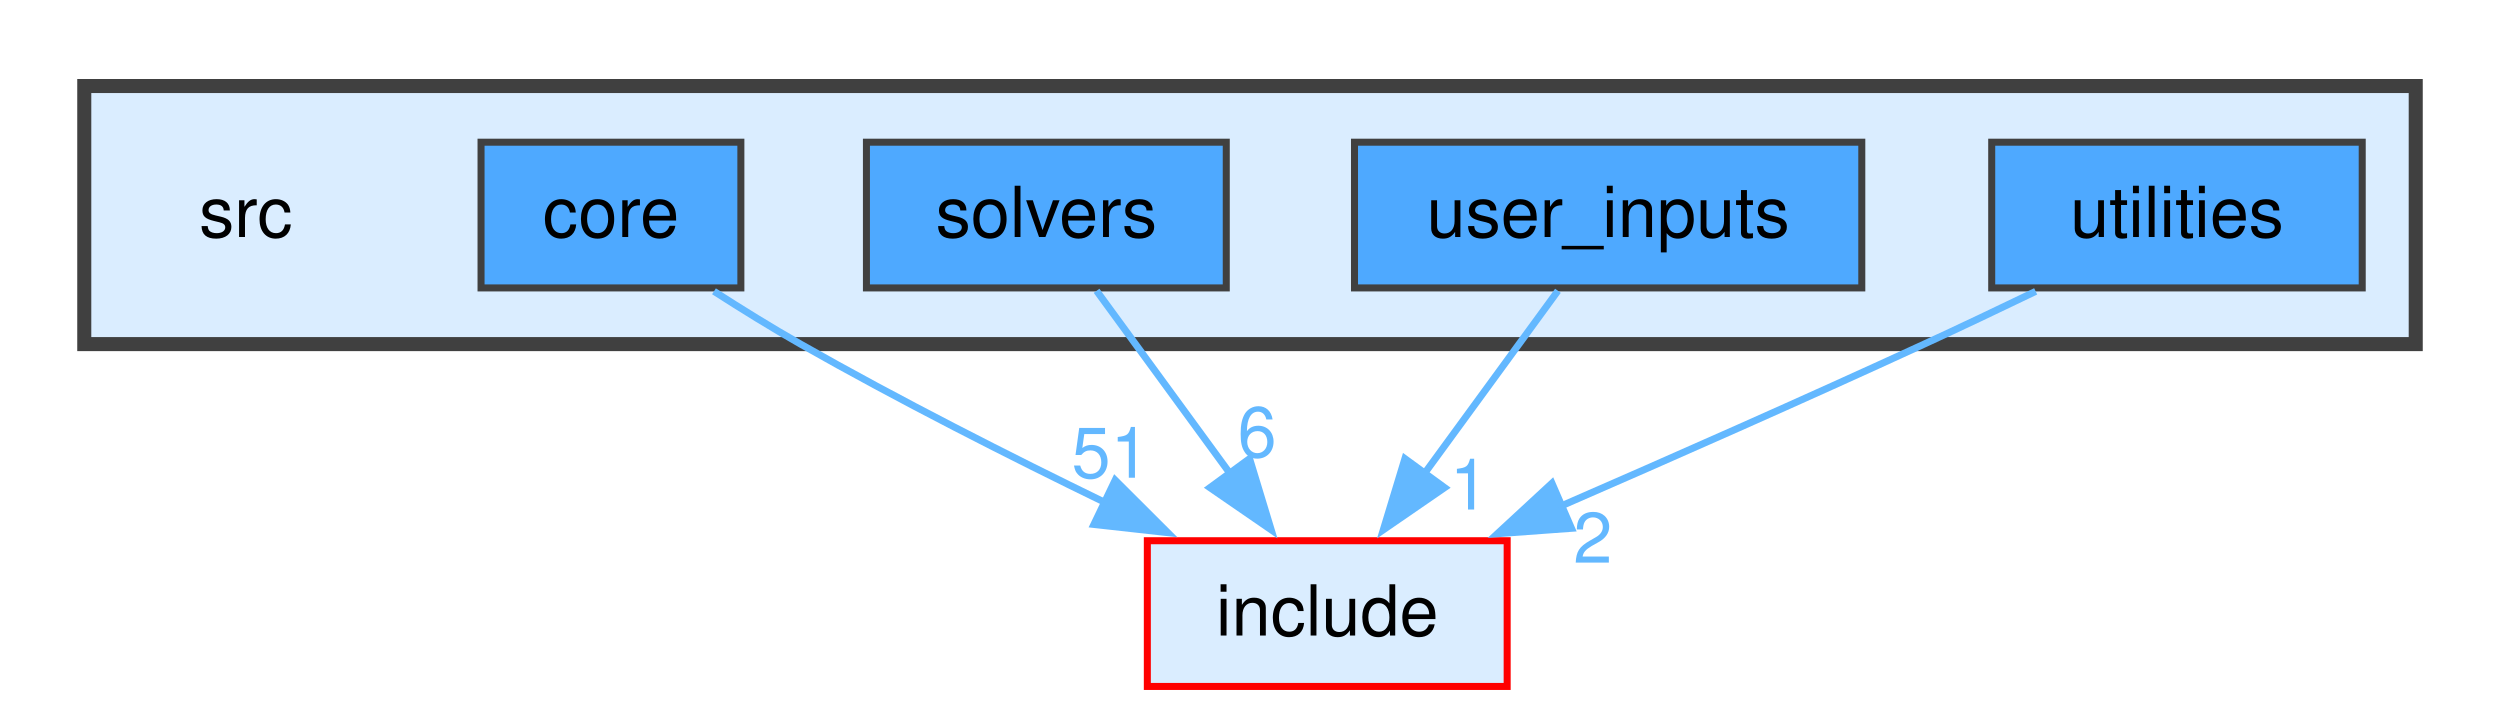
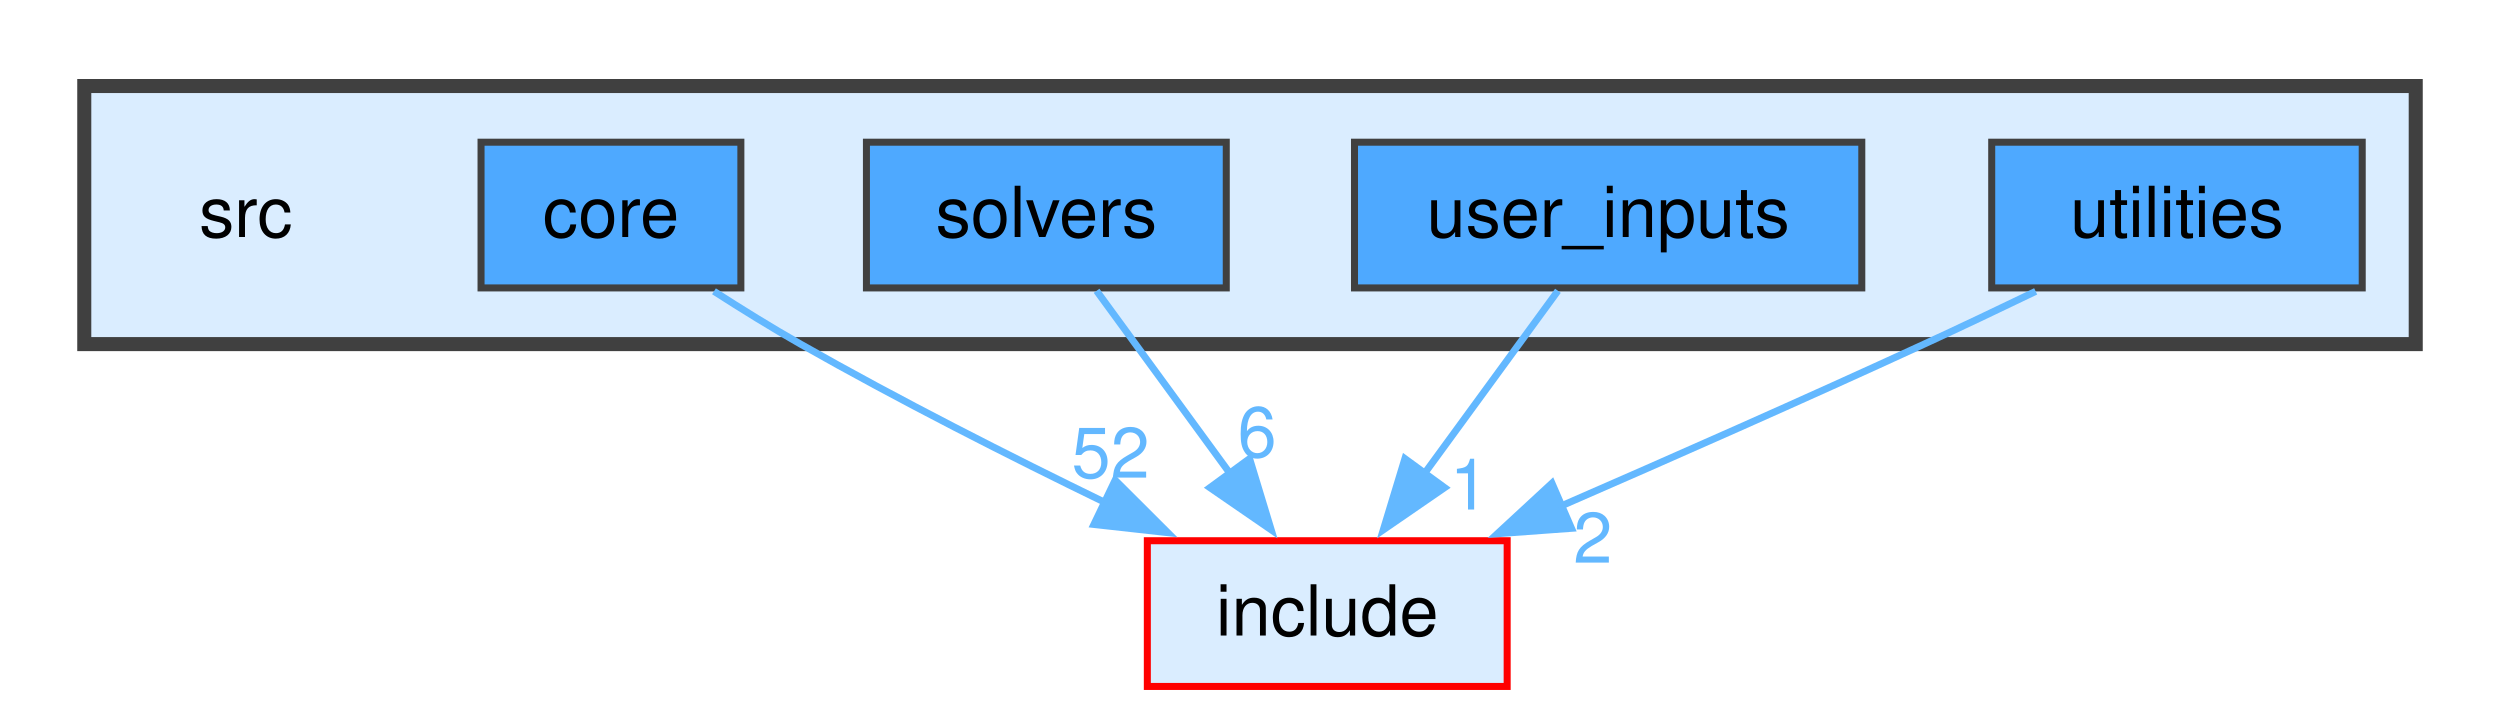
<svg xmlns="http://www.w3.org/2000/svg" xmlns:xlink="http://www.w3.org/1999/xlink" width="356pt" height="102pt" viewBox="0.00 0.00 356.00 101.50">
  <g id="graph0" class="graph" transform="scale(1 1) rotate(0) translate(4 97.5)">
    <g id="clust1" class="cluster">
      <g id="a_clust1">
        <a xlink:href="dir_68267d1309a1af8e8297ef4c3efbcdba.html" target="_top">
          <polygon fill="#daedff" stroke="#404040" stroke-width="2" points="8,-48.75 8,-85.5 340,-85.5 340,-48.75 8,-48.75" />
        </a>
      </g>
    </g>
    <g id="node1" class="node">
      <text text-anchor="middle" x="31" y="-64" font-family="Helvetica,sans-Serif" font-size="10.00">src</text>
    </g>
    <g id="node2" class="node">
      <g id="a_node2">
        <a xlink:href="dir_aebb8dcc11953d78e620bbef0b9e2183.html" target="_top" xlink:title="core">
          <polygon fill="#4ea9ff" stroke="#404040" points="101.5,-77.5 64.5,-77.5 64.5,-56.75 101.5,-56.75 101.5,-77.5" />
          <text text-anchor="middle" x="83" y="-64" font-family="Helvetica,sans-Serif" font-size="10.00">core</text>
        </a>
      </g>
    </g>
    <g id="node6" class="node">
      <g id="a_node6">
        <a xlink:href="dir_d44c64559bbebec7f509842c48db8b23.html" target="_top" xlink:title="include">
          <polygon fill="#daedff" stroke="red" points="210.62,-20.75 159.38,-20.75 159.38,0 210.62,0 210.62,-20.75" />
          <text text-anchor="middle" x="185" y="-7.25" font-family="Helvetica,sans-Serif" font-size="10.00">include</text>
        </a>
      </g>
    </g>
    <g id="edge1" class="edge">
      <g id="a_edge1">
        <a xlink:href="dir_000002_000007.html" target="_top">
          <path fill="none" stroke="#63b8ff" d="M97.67,-56.27C101.62,-53.73 105.93,-51.06 110,-48.75 123.97,-40.81 139.85,-32.76 153.39,-26.18" />
          <polygon fill="#63b8ff" stroke="#63b8ff" points="154.8,-29.38 162.3,-21.9 151.77,-23.07 154.8,-29.38" />
        </a>
      </g>
      <g id="a_edge1-headlabel">
-         <a xlink:href="dir_000002_000007.html" target="_top" xlink:title="51">
-           <text text-anchor="middle" x="154.15" y="-29.72" font-family="Helvetica,sans-Serif" font-size="10.00" fill="#63b8ff">51</text>
+         <a xlink:href="dir_000002_000007.html" target="_top" xlink:title="52">
+           <text text-anchor="middle" x="154.15" y="-29.72" font-family="Helvetica,sans-Serif" font-size="10.00" fill="#63b8ff">52</text>
        </a>
      </g>
    </g>
    <g id="node3" class="node">
      <g id="a_node3">
        <a xlink:href="dir_19373f467389307dc54ab8a6e9e19559.html" target="_top" xlink:title="solvers">
          <polygon fill="#4ea9ff" stroke="#404040" points="170.62,-77.5 119.38,-77.5 119.38,-56.75 170.62,-56.75 170.62,-77.5" />
          <text text-anchor="middle" x="145" y="-64" font-family="Helvetica,sans-Serif" font-size="10.00">solvers</text>
        </a>
      </g>
    </g>
    <g id="edge2" class="edge">
      <g id="a_edge2">
        <a xlink:href="dir_000013_000007.html" target="_top">
          <path fill="none" stroke="#63b8ff" d="M152.15,-56.34C157.44,-49.1 164.81,-39.01 171.23,-30.22" />
          <polygon fill="#63b8ff" stroke="#63b8ff" points="173.94,-32.44 177.02,-22.3 168.29,-28.31 173.94,-32.44" />
        </a>
      </g>
      <g id="a_edge2-headlabel">
        <a xlink:href="dir_000013_000007.html" target="_top" xlink:title="6">
          <text text-anchor="middle" x="175.01" y="-32.67" font-family="Helvetica,sans-Serif" font-size="10.00" fill="#63b8ff">6</text>
        </a>
      </g>
    </g>
    <g id="node4" class="node">
      <g id="a_node4">
        <a xlink:href="dir_3ae96976a4e92a3295ef8ec10c14aeb9.html" target="_top" xlink:title="user_inputs">
          <polygon fill="#4ea9ff" stroke="#404040" points="261.12,-77.5 188.88,-77.5 188.88,-56.75 261.12,-56.75 261.12,-77.5" />
          <text text-anchor="middle" x="225" y="-64" font-family="Helvetica,sans-Serif" font-size="10.00">user_inputs</text>
        </a>
      </g>
    </g>
    <g id="edge3" class="edge">
      <g id="a_edge3">
        <a xlink:href="dir_000017_000007.html" target="_top">
          <path fill="none" stroke="#63b8ff" d="M217.85,-56.34C212.56,-49.1 205.19,-39.01 198.77,-30.22" />
          <polygon fill="#63b8ff" stroke="#63b8ff" points="201.71,-28.31 192.98,-22.3 196.06,-32.44 201.71,-28.31" />
        </a>
      </g>
      <g id="a_edge3-headlabel">
        <a xlink:href="dir_000017_000007.html" target="_top" xlink:title="1">
          <text text-anchor="middle" x="205.23" y="-25.19" font-family="Helvetica,sans-Serif" font-size="10.00" fill="#63b8ff">1</text>
        </a>
      </g>
    </g>
    <g id="node5" class="node">
      <g id="a_node5">
        <a xlink:href="dir_7b5d38f1875f1b693f62ca6a108a1129.html" target="_top" xlink:title="utilities">
          <polygon fill="#4ea9ff" stroke="#404040" points="332.38,-77.5 279.62,-77.5 279.62,-56.75 332.38,-56.75 332.38,-77.5" />
          <text text-anchor="middle" x="306" y="-64" font-family="Helvetica,sans-Serif" font-size="10.00">utilities</text>
        </a>
      </g>
    </g>
    <g id="edge4" class="edge">
      <g id="a_edge4">
        <a xlink:href="dir_000019_000007.html" target="_top">
          <path fill="none" stroke="#63b8ff" d="M285.88,-56.26C280.72,-53.77 275.17,-51.13 270,-48.75 252.99,-40.91 233.91,-32.49 218.15,-25.63" />
          <polygon fill="#63b8ff" stroke="#63b8ff" points="219.78,-22.52 209.22,-21.75 217,-28.94 219.78,-22.52" />
        </a>
      </g>
      <g id="a_edge4-headlabel">
        <a xlink:href="dir_000019_000007.html" target="_top" xlink:title="2">
          <text text-anchor="middle" x="222.82" y="-17.62" font-family="Helvetica,sans-Serif" font-size="10.00" fill="#63b8ff">2</text>
        </a>
      </g>
    </g>
  </g>
</svg>
